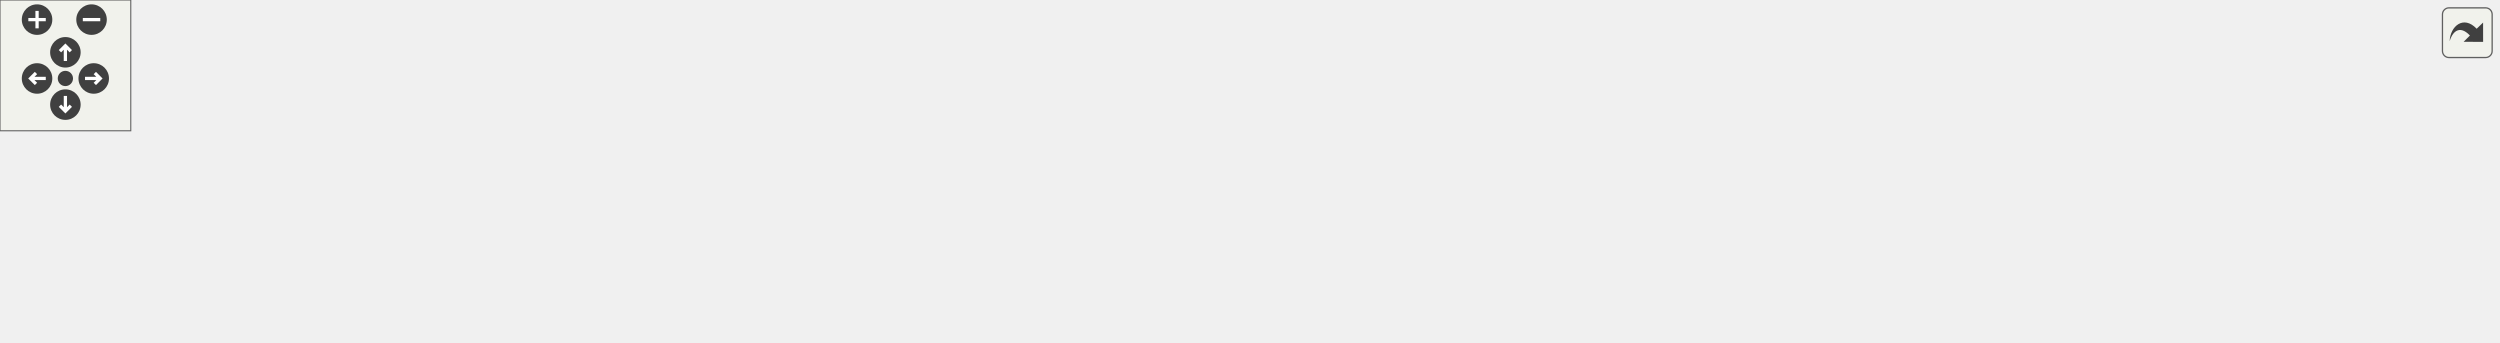
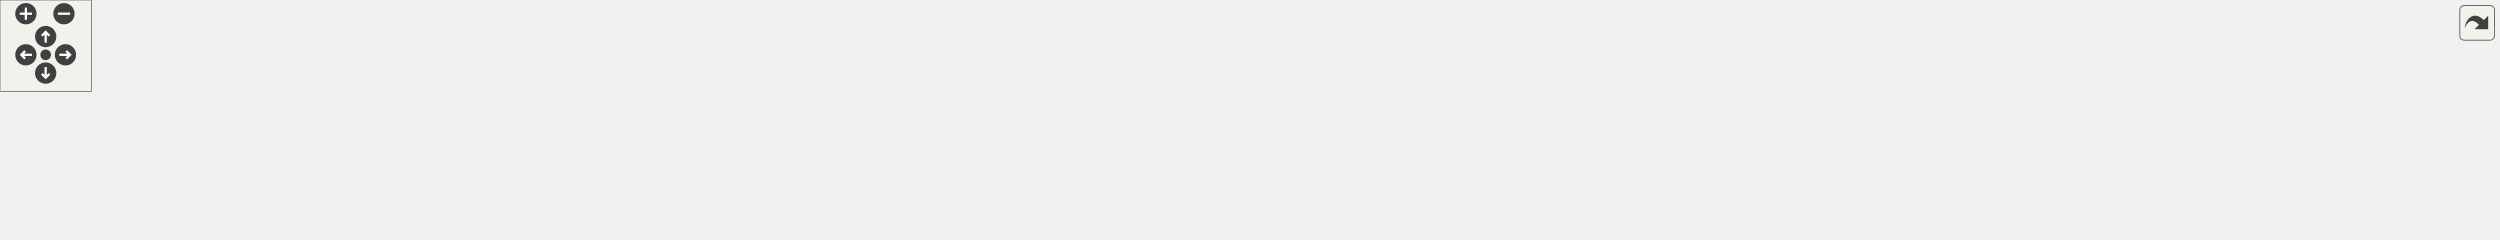
<svg xmlns="http://www.w3.org/2000/svg" xmlns:xlink="http://www.w3.org/1999/xlink" id="main" version="1.1" xml:space="preserve">
  <style type="text/css">
.edge:hover path { stroke: red; }
.edge:hover polygon { stroke: red; fill: red; }
</style>
  <defs>
    <circle id="rim" cx="0" cy="0" r="7" />
    <circle id="rim2" cx="0" cy="0" r="3.5" />
    <g id="zoomPlus">
      <use xlink:href="#rim" fill="#404040">
        <set attributeName="fill" to="#808080" begin="zoomplus.mouseover" end="zoomplus.mouseout" />
      </use>
      <path d="M-4,0h8M0,-4v8" fill="none" stroke="white" stroke-width="1.5" pointer-events="none" />
    </g>
    <g id="zoomMin">
      <use xlink:href="#rim" fill="#404040">
        <set attributeName="fill" to="#808080" begin="zoomminus.mouseover" end="zoomminus.mouseout" />
      </use>
      <path d="M-4,0h8" fill="none" stroke="white" stroke-width="1.5" pointer-events="none" />
    </g>
    <g id="dirArrow">
      <path fill="none" stroke="white" stroke-width="1.5" d="M0,-3.0v7 M-2.5,-0.5L0,-3.0L2.5,-0.5" />
    </g>
    <g id="resetDef">
      <use xlink:href="#rim2" fill="#404040">
        <set attributeName="fill" to="#808080" begin="reset.mouseover" end="reset.mouseout" />
      </use>
    </g>
  </defs>
  <svg id="graph" class="graph">
    <g id="viewport">
      <g id="node1" class="node">
        <g id="a_node1">
          <a xlink:title="Calculates potential hits of a cone.">
-             <polygon fill="#bfbfbf" stroke="black" points="1037,-38.5 1037,-57.5 1146,-57.5 1146,-38.5 1037,-38.5" />
-             <text text-anchor="middle" x="1091.5" y="-45.5" font-family="Helvetica,sans-Serif" font-size="10.00">ft_co_calc_pot_hits</text>
+             <polygon fill="#bfbfbf" stroke="black" points="1532,-38.5 1532,-57.5 1641,-57.5 1641,-38.5 1532,-38.5" />
+             <text text-anchor="middle" x="1586.5" y="-45.5" font-family="Helvetica,sans-Serif" font-size="10.00">ft_co_calc_pot_hits</text>
          </a>
        </g>
      </g>
      <g id="node2" class="node">
        <g id="a_node2">
          <a xlink:href="hit__manager__bonus_8h.html#aebab6e1f11fc5b2e6c420276c9beee96" target="_top" xlink:title="Calculates if a cone was hit by a ray.">
-             <polygon fill="none" stroke="black" points="931,-38.5 931,-57.5 1001,-57.5 1001,-38.5 931,-38.5" />
-             <text text-anchor="middle" x="966" y="-45.5" font-family="Helvetica,sans-Serif" font-size="10.00">ft_hit_cone</text>
+             <polygon fill="none" stroke="black" points="1426,-38.5 1426,-57.5 1496,-57.5 1496,-38.5 1426,-38.5" />
+             <text text-anchor="middle" x="1461" y="-45.5" font-family="Helvetica,sans-Serif" font-size="10.00">ft_hit_cone</text>
          </a>
        </g>
      </g>
      <g id="edge1" class="edge">
-         <path fill="none" stroke="midnightblue" d="M1026.43,-48C1017.68,-48 1009,-48 1001.08,-48" />
-         <polygon fill="midnightblue" stroke="midnightblue" points="1026.69,-51.5 1036.69,-48 1026.69,-44.5 1026.69,-51.5" />
+         <path fill="none" stroke="midnightblue" d="M1521.43,-48C1512.68,-48 1504,-48 1496.08,-48" />
+         <polygon fill="midnightblue" stroke="midnightblue" points="1521.69,-51.5 1531.69,-48 1521.69,-44.5 1521.69,-51.5" />
      </g>
      <g id="node3" class="node">
        <g id="a_node3">
          <a xlink:href="hit__bonus_8c.html#a9d5972226064b0a4d0e1359d9230abec" target="_top" xlink:title="Investigate a hittable and returns whether a hit occured or not.">
-             <polygon fill="none" stroke="black" points="811,-38.5 811,-57.5 895,-57.5 895,-38.5 811,-38.5" />
-             <text text-anchor="middle" x="853" y="-45.5" font-family="Helvetica,sans-Serif" font-size="10.00">ft_hit_hittable</text>
+             <polygon fill="none" stroke="black" points="1306,-38.5 1306,-57.5 1390,-57.5 1390,-38.5 1306,-38.5" />
+             <text text-anchor="middle" x="1348" y="-45.5" font-family="Helvetica,sans-Serif" font-size="10.00">ft_hit_hittable</text>
          </a>
        </g>
      </g>
      <g id="edge2" class="edge">
-         <path fill="none" stroke="midnightblue" d="M920.78,-48C912.38,-48 903.63,-48 895.32,-48" />
-         <polygon fill="midnightblue" stroke="midnightblue" points="920.79,-51.5 930.79,-48 920.79,-44.5 920.79,-51.5" />
+         <path fill="none" stroke="midnightblue" d="M1415.78,-48C1407.38,-48 1398.63,-48 1390.32,-48" />
+         <polygon fill="midnightblue" stroke="midnightblue" points="1415.79,-51.5 1425.79,-48 1415.79,-44.5 1415.79,-51.5" />
      </g>
      <g id="node4" class="node">
        <g id="a_node4">
          <a xlink:href="lighting__bonus_8h.html#a7fe107fe556fd497ebfc4c4df70b83da" target="_top" xlink:title="Looks for the closest object hit by a ray.">
-             <polygon fill="none" stroke="black" points="659,-76.5 659,-95.5 761,-95.5 761,-76.5 659,-76.5" />
-             <text text-anchor="middle" x="710" y="-83.5" font-family="Helvetica,sans-Serif" font-size="10.00">ft_get_closest_hit</text>
+             <polygon fill="none" stroke="black" points="1154,-76.5 1154,-95.5 1256,-95.5 1256,-76.5 1154,-76.5" />
+             <text text-anchor="middle" x="1205" y="-83.5" font-family="Helvetica,sans-Serif" font-size="10.00">ft_get_closest_hit</text>
          </a>
        </g>
      </g>
      <g id="edge3" class="edge">
-         <path fill="none" stroke="midnightblue" d="M806.56,-60.25C787.13,-65.48 764.77,-71.51 746.57,-76.41" />
-         <polygon fill="midnightblue" stroke="midnightblue" points="807.68,-63.57 816.42,-57.59 805.85,-56.81 807.68,-63.57" />
+         <path fill="none" stroke="midnightblue" d="M1301.56,-60.25C1282.13,-65.48 1259.77,-71.51 1241.57,-76.41" />
+         <polygon fill="midnightblue" stroke="midnightblue" points="1302.68,-63.57 1311.42,-57.59 1300.85,-56.81 1302.68,-63.57" />
      </g>
      <g id="node8" class="node">
        <g id="a_node8">
          <a xlink:href="ray_8h.html#a2cffd188fb76990901db47a2c3ac638f" target="_top" xlink:title="Returns the colour of a ray.">
-             <polygon fill="none" stroke="black" points="670,-38.5 670,-57.5 750,-57.5 750,-38.5 670,-38.5" />
-             <text text-anchor="middle" x="710" y="-45.5" font-family="Helvetica,sans-Serif" font-size="10.00">ft_ray_colour</text>
-           </a>
-         </g>
-       </g>
-       <g id="edge8" class="edge">
-         <path fill="none" stroke="midnightblue" d="M800.67,-48C783.96,-48 765.69,-48 750.03,-48" />
-         <polygon fill="midnightblue" stroke="midnightblue" points="800.84,-51.5 810.84,-48 800.84,-44.5 800.84,-51.5" />
+             <polygon fill="none" stroke="black" points="634,-57.5 634,-76.5 714,-76.5 714,-57.5 634,-57.5" />
+             <text text-anchor="middle" x="674" y="-64.5" font-family="Helvetica,sans-Serif" font-size="10.00">ft_ray_colour</text>
+           </a>
+         </g>
+       </g>
+       <g id="edge16" class="edge">
+         <path fill="none" stroke="midnightblue" d="M1295.75,-48C1237.35,-48 1139.05,-48 1054.5,-48 1054.5,-48 1054.5,-48 912.5,-48 842.39,-48 761,-56.33 714.01,-61.96" />
+         <polygon fill="midnightblue" stroke="midnightblue" points="1295.83,-51.5 1305.83,-48 1295.83,-44.5 1295.83,-51.5" />
      </g>
      <g id="node15" class="node">
        <g id="a_node15">
          <a xlink:href="lighting_8h.html#a931177e8edb2dd5393cef7a468389a4d" target="_top" xlink:title="Determines whether the shadow ray emitted from the point of intersection is blocked on its way to the...">
-             <polygon fill="none" stroke="black" points="645,-0.5 645,-19.5 775,-19.5 775,-0.5 645,-0.5" />
-             <text text-anchor="middle" x="710" y="-7.5" font-family="Helvetica,sans-Serif" font-size="10.00">ft_shadow_ray_blocked</text>
-           </a>
-         </g>
-       </g>
-       <g id="edge16" class="edge">
-         <path fill="none" stroke="midnightblue" d="M806.56,-35.75C787.13,-30.52 764.77,-24.49 746.57,-19.59" />
-         <polygon fill="midnightblue" stroke="midnightblue" points="805.85,-39.19 816.42,-38.41 807.68,-32.43 805.85,-39.19" />
+             <polygon fill="none" stroke="black" points="1140,-0.5 1140,-19.5 1270,-19.5 1270,-0.5 1140,-0.5" />
+             <text text-anchor="middle" x="1205" y="-7.5" font-family="Helvetica,sans-Serif" font-size="10.00">ft_shadow_ray_blocked</text>
+           </a>
+         </g>
+       </g>
+       <g id="edge17" class="edge">
+         <path fill="none" stroke="midnightblue" d="M1301.56,-35.75C1282.13,-30.52 1259.77,-24.49 1241.57,-19.59" />
+         <polygon fill="midnightblue" stroke="midnightblue" points="1300.85,-39.19 1311.42,-38.41 1302.68,-32.43 1300.85,-39.19" />
      </g>
      <g id="node5" class="node">
        <g id="a_node5">
-           <a xlink:href="lighting__bonus_8h.html#a72c122146878dc126a6472d159526c14" target="_top" xlink:title="Create reflective lighting by recursion.">
-             <polygon fill="none" stroke="black" points="500,-76.5 500,-95.5 601,-95.5 601,-76.5 500,-76.5" />
-             <text text-anchor="middle" x="550.5" y="-83.5" font-family="Helvetica,sans-Serif" font-size="10.00">ft_reflective_light</text>
+           <a xlink:href="lighting__bonus_8h.html#ab380b8bbadc80a5a668141c8edcc4754" target="_top" xlink:title="Create reflective lighting by recursion.">
+             <polygon fill="none" stroke="black" points="1003,-76.5 1003,-95.5 1104,-95.5 1104,-76.5 1003,-76.5" />
+             <text text-anchor="middle" x="1053.5" y="-83.5" font-family="Helvetica,sans-Serif" font-size="10.00">ft_reflective_light</text>
          </a>
        </g>
      </g>
      <g id="edge4" class="edge">
-         <path fill="none" stroke="midnightblue" d="M648.58,-86C632.86,-86 616.11,-86 601.02,-86" />
-         <polygon fill="midnightblue" stroke="midnightblue" points="648.73,-89.5 658.73,-86 648.73,-82.5 648.73,-89.5" />
+         <path fill="none" stroke="midnightblue" d="M1143.46,-86C1130.37,-86 1116.67,-86 1104.06,-86" />
+         <polygon fill="midnightblue" stroke="midnightblue" points="1143.8,-89.5 1153.8,-86 1143.8,-82.5 1143.8,-89.5" />
      </g>
      <g id="node6" class="node">
        <g id="a_node6">
-           <a xlink:href="lighting__bonus_8h.html#ac85883d276b27394b86511c7eaa4d4ae" target="_top" xlink:title="Computes the colour of light interacting with different material properties.">
-             <polygon fill="none" stroke="black" points="349,-76.5 349,-95.5 456,-95.5 456,-76.5 349,-76.5" />
-             <text text-anchor="middle" x="402.5" y="-83.5" font-family="Helvetica,sans-Serif" font-size="10.00">ft_compute_colour</text>
+           <a xlink:href="lighting__bonus_8h.html#a31af89240f5ffa2f65f1525d06121d73" target="_top" xlink:title="Computes the colour of light interacting with different material properties.">
+             <polygon fill="none" stroke="black" points="860,-76.5 860,-95.5 967,-95.5 967,-76.5 860,-76.5" />
+             <text text-anchor="middle" x="913.5" y="-83.5" font-family="Helvetica,sans-Serif" font-size="10.00">ft_compute_colour</text>
          </a>
        </g>
      </g>
      <g id="edge5" class="edge">
-         <path fill="none" stroke="midnightblue" d="M489.61,-79.35C478.5,-79.18 466.97,-79.23 456.1,-79.49" />
-         <polygon fill="midnightblue" stroke="midnightblue" points="489.59,-82.85 499.66,-79.56 489.74,-75.85 489.59,-82.85" />
-       </g>
-       <g id="edge7" class="edge">
-         <path fill="none" stroke="midnightblue" d="M466.24,-92.69C477.41,-92.82 488.91,-92.74 499.66,-92.44" />
-         <polygon fill="midnightblue" stroke="midnightblue" points="466.16,-89.19 456.1,-92.51 466.04,-96.19 466.16,-89.19" />
+         <path fill="none" stroke="midnightblue" d="M992.48,-79.3C984.01,-79.2 975.35,-79.25 967.04,-79.42" />
+         <polygon fill="midnightblue" stroke="midnightblue" points="992.62,-82.8 1002.68,-79.49 992.74,-75.81 992.62,-82.8" />
+       </g>
+       <g id="edge15" class="edge">
+         <path fill="none" stroke="midnightblue" d="M977.31,-92.73C985.82,-92.79 994.45,-92.72 1002.68,-92.51" />
+         <polygon fill="midnightblue" stroke="midnightblue" points="977.09,-89.22 967.04,-92.58 976.99,-96.22 977.09,-89.22" />
      </g>
      <g id="node7" class="node">
        <g id="a_node7">
-           <a xlink:href="lighting__bonus_8h.html#a7a7ed2ff6f725c296f088c0f2f0d0843" target="_top" xlink:title="Calculate the effect of different lighting on perception.">
-             <polygon fill="none" stroke="black" points="233,-76.5 233,-95.5 307,-95.5 307,-76.5 233,-76.5" />
-             <text text-anchor="middle" x="270" y="-83.5" font-family="Helvetica,sans-Serif" font-size="10.00">ft_enlighten</text>
+           <a xlink:href="scene__light__bonus_8c.html#a3d54436a3f695a60b1c2d9e504a61de8" target="_top" xlink:title="Calculate the effect of different lighting on perception.">
+             <polygon fill="none" stroke="black" points="750,-76.5 750,-95.5 824,-95.5 824,-76.5 750,-76.5" />
+             <text text-anchor="middle" x="787" y="-83.5" font-family="Helvetica,sans-Serif" font-size="10.00">ft_enlighten</text>
          </a>
        </g>
      </g>
      <g id="edge6" class="edge">
-         <path fill="none" stroke="midnightblue" d="M338.52,-86C327.73,-86 316.86,-86 307.09,-86" />
-         <polygon fill="midnightblue" stroke="midnightblue" points="338.8,-89.5 348.8,-86 338.8,-82.5 338.8,-89.5" />
+         <path fill="none" stroke="midnightblue" d="M849.56,-86C840.9,-86 832.25,-86 824.3,-86" />
+         <polygon fill="midnightblue" stroke="midnightblue" points="849.7,-89.5 859.7,-86 849.7,-82.5 849.7,-89.5" />
+       </g>
+       <g id="edge7" class="edge">
+         <path fill="none" stroke="midnightblue" d="M740.1,-78.14C731.53,-76.68 722.65,-75.16 714.31,-73.73" />
+         <polygon fill="midnightblue" stroke="midnightblue" points="739.51,-81.59 749.96,-79.83 740.7,-74.69 739.51,-81.59" />
      </g>
      <g id="node9" class="node">
        <g id="a_node9">
          <a xlink:href="ray__bonus_8h.html#af9c073d2966aa21738e1d2083762055f" target="_top" xlink:title="Returns the colour of a pixel by means of anti-aliasing.">
-             <polygon fill="none" stroke="black" points="492,-38.5 492,-57.5 609,-57.5 609,-38.5 492,-38.5" />
-             <text text-anchor="middle" x="550.5" y="-45.5" font-family="Helvetica,sans-Serif" font-size="10.00">ft_anti_aliase_colour</text>
-           </a>
-         </g>
-       </g>
-       <g id="edge9" class="edge">
-         <path fill="none" stroke="midnightblue" d="M659.45,-48C643.45,-48 625.58,-48 609.06,-48" />
-         <polygon fill="midnightblue" stroke="midnightblue" points="659.66,-51.5 669.66,-48 659.66,-44.5 659.66,-51.5" />
+             <polygon fill="none" stroke="black" points="481,-76.5 481,-95.5 598,-95.5 598,-76.5 481,-76.5" />
+             <text text-anchor="middle" x="539.5" y="-83.5" font-family="Helvetica,sans-Serif" font-size="10.00">ft_anti_aliase_colour</text>
+           </a>
+         </g>
+       </g>
+       <g id="edge8" class="edge">
+         <path fill="none" stroke="midnightblue" d="M624.02,-74.02C615.69,-75.22 606.95,-76.47 598.41,-77.7" />
+         <polygon fill="midnightblue" stroke="midnightblue" points="624.56,-77.48 633.96,-72.6 623.57,-70.55 624.56,-77.48" />
      </g>
      <g id="node14" class="node">
        <g id="a_node14">
          <a xlink:href="render_8h.html#a4f238596a8fca72f9af80be57cf06d34" target="_top" xlink:title="Renders the scene to the mlx img.">
-             <polygon fill="none" stroke="black" points="354.5,-0.5 354.5,-19.5 450.5,-19.5 450.5,-0.5 354.5,-0.5" />
-             <text text-anchor="middle" x="402.5" y="-7.5" font-family="Helvetica,sans-Serif" font-size="10.00">ft_render_image</text>
-           </a>
-         </g>
-       </g>
-       <g id="edge14" class="edge">
-         <path fill="none" stroke="midnightblue" d="M659.48,-37.62C643.43,-34.52 625.51,-31.33 609,-29 554.89,-21.38 492.33,-16.09 450.58,-13.07" />
-         <polygon fill="midnightblue" stroke="midnightblue" points="659.24,-41.14 669.72,-39.64 660.59,-34.27 659.24,-41.14" />
+             <polygon fill="none" stroke="black" points="349,-38.5 349,-57.5 445,-57.5 445,-38.5 349,-38.5" />
+             <text text-anchor="middle" x="397" y="-45.5" font-family="Helvetica,sans-Serif" font-size="10.00">ft_render_image</text>
+           </a>
+         </g>
+       </g>
+       <g id="edge13" class="edge">
+         <path fill="none" stroke="midnightblue" d="M623.86,-63.6C573.31,-60.11 495.12,-54.71 445.27,-51.27" />
+         <polygon fill="midnightblue" stroke="midnightblue" points="623.67,-67.1 633.89,-64.3 624.16,-60.12 623.67,-67.1" />
      </g>
      <g id="node10" class="node">
        <g id="a_node10">
          <a xlink:href="render__draw__bonus_8c.html#a4f238596a8fca72f9af80be57cf06d34" target="_top" xlink:title="Renders the scene to the mlx img.">
-             <polygon fill="none" stroke="black" points="354.5,-38.5 354.5,-57.5 450.5,-57.5 450.5,-38.5 354.5,-38.5" />
-             <text text-anchor="middle" x="402.5" y="-45.5" font-family="Helvetica,sans-Serif" font-size="10.00">ft_render_image</text>
-           </a>
-         </g>
-       </g>
-       <g id="edge10" class="edge">
-         <path fill="none" stroke="midnightblue" d="M481.53,-48C471.18,-48 460.7,-48 450.92,-48" />
-         <polygon fill="midnightblue" stroke="midnightblue" points="481.8,-51.5 491.8,-48 481.8,-44.5 481.8,-51.5" />
+             <polygon fill="none" stroke="black" points="349,-76.5 349,-95.5 445,-95.5 445,-76.5 349,-76.5" />
+             <text text-anchor="middle" x="397" y="-83.5" font-family="Helvetica,sans-Serif" font-size="10.00">ft_render_image</text>
+           </a>
+         </g>
+       </g>
+       <g id="edge9" class="edge">
+         <path fill="none" stroke="midnightblue" d="M470.89,-86C462.27,-86 453.6,-86 445.39,-86" />
+         <polygon fill="midnightblue" stroke="midnightblue" points="470.95,-89.5 480.95,-86 470.95,-82.5 470.95,-89.5" />
      </g>
      <g id="node11" class="node">
        <g id="a_node11">
          <a xlink:href="render_8h.html#af908c05cb19e716220bc98fcf9582573" target="_top" xlink:title=" ">
-             <polygon fill="none" stroke="black" points="227,-19.5 227,-38.5 313,-38.5 313,-19.5 227,-19.5" />
-             <text text-anchor="middle" x="270" y="-26.5" font-family="Helvetica,sans-Serif" font-size="10.00">ft_draw_scene</text>
-           </a>
-         </g>
-       </g>
-       <g id="edge11" class="edge">
-         <path fill="none" stroke="midnightblue" d="M344.47,-39.7C333.99,-38.17 323.23,-36.6 313.28,-35.16" />
-         <polygon fill="midnightblue" stroke="midnightblue" points="343.99,-43.16 354.39,-41.14 345,-36.24 343.99,-43.16" />
+             <polygon fill="none" stroke="black" points="227,-57.5 227,-76.5 313,-76.5 313,-57.5 227,-57.5" />
+             <text text-anchor="middle" x="270" y="-64.5" font-family="Helvetica,sans-Serif" font-size="10.00">ft_draw_scene</text>
+           </a>
+         </g>
+       </g>
+       <g id="edge10" class="edge">
+         <path fill="none" stroke="midnightblue" d="M338.8,-77.31C330.25,-76.01 321.57,-74.69 313.4,-73.44" />
+         <polygon fill="midnightblue" stroke="midnightblue" points="338.33,-80.77 348.74,-78.82 339.38,-73.85 338.33,-80.77" />
      </g>
      <g id="node12" class="node">
        <g id="a_node12">
          <a xlink:href="render_8h.html#ab7a01aa5d27d2fad2942a43a31ae0d52" target="_top" xlink:title="Starts the mlx loop.">
-             <polygon fill="none" stroke="black" points="77,-19.5 77,-38.5 191,-38.5 191,-19.5 77,-19.5" />
-             <text text-anchor="middle" x="134" y="-26.5" font-family="Helvetica,sans-Serif" font-size="10.00">ft_render_start_loop</text>
-           </a>
-         </g>
-       </g>
-       <g id="edge12" class="edge">
-         <path fill="none" stroke="midnightblue" d="M216.88,-29C208.44,-29 199.66,-29 191.13,-29" />
-         <polygon fill="midnightblue" stroke="midnightblue" points="216.97,-32.5 226.97,-29 216.97,-25.5 216.97,-32.5" />
+             <polygon fill="none" stroke="black" points="77,-57.5 77,-76.5 191,-76.5 191,-57.5 77,-57.5" />
+             <text text-anchor="middle" x="134" y="-64.5" font-family="Helvetica,sans-Serif" font-size="10.00">ft_render_start_loop</text>
+           </a>
+         </g>
+       </g>
+       <g id="edge11" class="edge">
+         <path fill="none" stroke="midnightblue" d="M216.88,-67C208.44,-67 199.66,-67 191.13,-67" />
+         <polygon fill="midnightblue" stroke="midnightblue" points="216.97,-70.5 226.97,-67 216.97,-63.5 216.97,-70.5" />
      </g>
      <g id="node13" class="node">
        <g id="a_node13">
          <a xlink:href="main_8c.html#a3c04138a5bfe5d72780bb7e82a18e627" target="_top" xlink:title=" ">
-             <polygon fill="none" stroke="black" points="0,-19.5 0,-38.5 41,-38.5 41,-19.5 0,-19.5" />
-             <text text-anchor="middle" x="20.5" y="-26.5" font-family="Helvetica,sans-Serif" font-size="10.00">main</text>
-           </a>
-         </g>
-       </g>
-       <g id="edge13" class="edge">
-         <path fill="none" stroke="midnightblue" d="M66.7,-29C57.37,-29 48.45,-29 41.04,-29" />
-         <polygon fill="midnightblue" stroke="midnightblue" points="66.92,-32.5 76.92,-29 66.92,-25.5 66.92,-32.5" />
-       </g>
-       <g id="edge15" class="edge">
-         <path fill="none" stroke="midnightblue" d="M344.47,-18.3C333.99,-19.83 323.23,-21.4 313.28,-22.84" />
-         <polygon fill="midnightblue" stroke="midnightblue" points="345,-21.76 354.39,-16.86 343.99,-14.84 345,-21.76" />
+             <polygon fill="none" stroke="black" points="0,-57.5 0,-76.5 41,-76.5 41,-57.5 0,-57.5" />
+             <text text-anchor="middle" x="20.5" y="-64.5" font-family="Helvetica,sans-Serif" font-size="10.00">main</text>
+           </a>
+         </g>
+       </g>
+       <g id="edge12" class="edge">
+         <path fill="none" stroke="midnightblue" d="M66.7,-67C57.37,-67 48.45,-67 41.04,-67" />
+         <polygon fill="midnightblue" stroke="midnightblue" points="66.92,-70.5 76.92,-67 66.92,-63.5 66.92,-70.5" />
+       </g>
+       <g id="edge14" class="edge">
+         <path fill="none" stroke="midnightblue" d="M338.8,-56.69C330.25,-57.99 321.57,-59.31 313.4,-60.56" />
+         <polygon fill="midnightblue" stroke="midnightblue" points="339.38,-60.15 348.74,-55.18 338.33,-53.23 339.38,-60.15" />
      </g>
    </g>
  </svg>
  <g id="navigator" transform="translate(0 0)" fill="#404254">
    <rect fill="#f2f5e9" fill-opacity="0.5" stroke="#606060" stroke-width=".5" x="0" y="0" width="60" height="60" />
    <use id="zoomplus" xlink:href="#zoomPlus" x="17" y="9" />
    <use id="zoomminus" xlink:href="#zoomMin" x="42" y="9" />
    <use id="reset" xlink:href="#resetDef" x="30" y="36" />
    <g id="arrowUp" xlink:href="#dirArrow" transform="translate(30 24)">
      <use xlink:href="#rim" fill="#404040">
        <set attributeName="fill" to="#808080" begin="arrowUp.mouseover" end="arrowUp.mouseout" />
      </use>
      <path fill="none" stroke="white" stroke-width="1.5" d="M0,-3.0v7 M-2.5,-0.5L0,-3.0L2.5,-0.5" />
    </g>
    <g id="arrowRight" xlink:href="#dirArrow" transform="rotate(90) translate(36 -43)">
      <use xlink:href="#rim" fill="#404040">
        <set attributeName="fill" to="#808080" begin="arrowRight.mouseover" end="arrowRight.mouseout" />
      </use>
      <path fill="none" stroke="white" stroke-width="1.5" d="M0,-3.0v7 M-2.5,-0.5L0,-3.0L2.5,-0.5" />
    </g>
    <g id="arrowDown" xlink:href="#dirArrow" transform="rotate(180) translate(-30 -48)">
      <use xlink:href="#rim" fill="#404040">
        <set attributeName="fill" to="#808080" begin="arrowDown.mouseover" end="arrowDown.mouseout" />
      </use>
      <path fill="none" stroke="white" stroke-width="1.5" d="M0,-3.0v7 M-2.5,-0.5L0,-3.0L2.5,-0.5" />
    </g>
    <g id="arrowLeft" xlink:href="#dirArrow" transform="rotate(270) translate(-36 17)">
      <use xlink:href="#rim" fill="#404040">
        <set attributeName="fill" to="#808080" begin="arrowLeft.mouseover" end="arrowLeft.mouseout" />
      </use>
      <path fill="none" stroke="white" stroke-width="1.5" d="M0,-3.0v7 M-2.5,-0.5L0,-3.0L2.5,-0.5" />
    </g>
  </g>
  <svg viewBox="0 0 15 15" width="100%" height="30px" preserveAspectRatio="xMaxYMin meet">
    <g id="arrow_out" transform="scale(0.3 0.3)">
      <a xlink:href="hit__cone__bonus_8c_a9752309af1756a6360c6459ed6747f83_icgraph_org.svg" target="_base">
        <rect id="button" ry="5" rx="5" y="6" x="6" height="38" width="38" fill="#f2f5e9" fill-opacity="0.5" stroke="#606060" stroke-width="1.0" />
        <path id="arrow" d="M 11.5,31.437 C 11.94,20.098 22.043,11.323 32.159,21.979 L 37.069,17.246 C 37.069,17.246 37.088,32 37.088,32 L 22.16,31.978 C 22.16,31.978 26.998,27.14 26.998,27.14 C 18.529,18.264 13.292,25.23 11.5,31.437 z" style="fill:#404040;" />
      </a>
    </g>
  </svg>
</svg>
